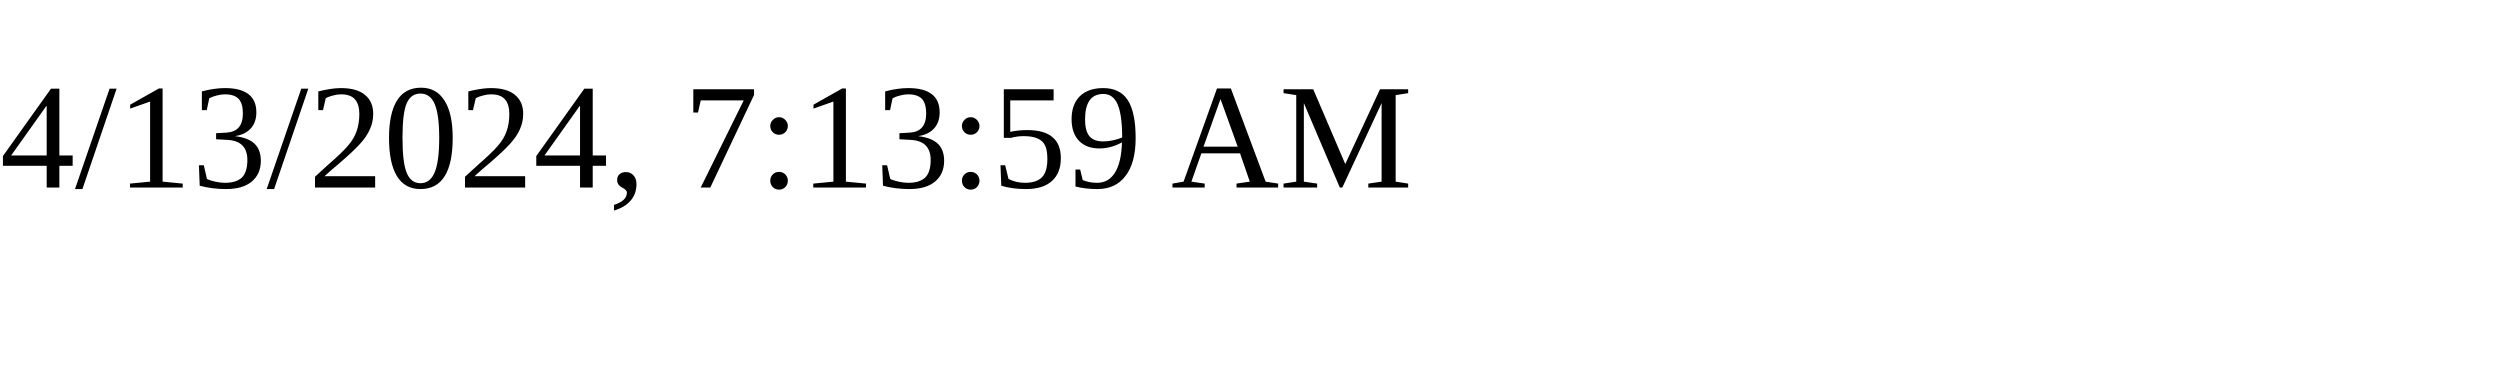
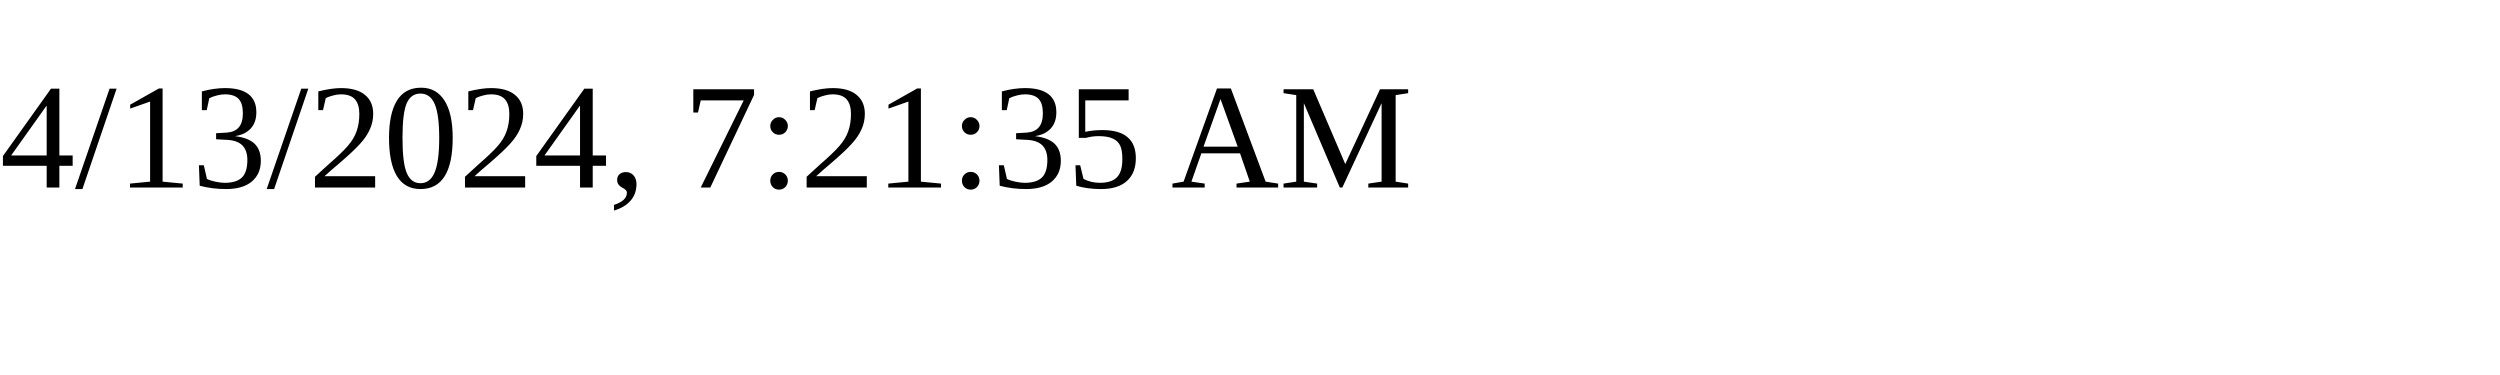
<svg xmlns="http://www.w3.org/2000/svg" height="30" width="200">
-   <text x="0" y="15">4/13/2024, 7:13:59 AM</text>
+   <text x="0" y="15">4/13/2024, 7:21:35 AM</text>
</svg>
